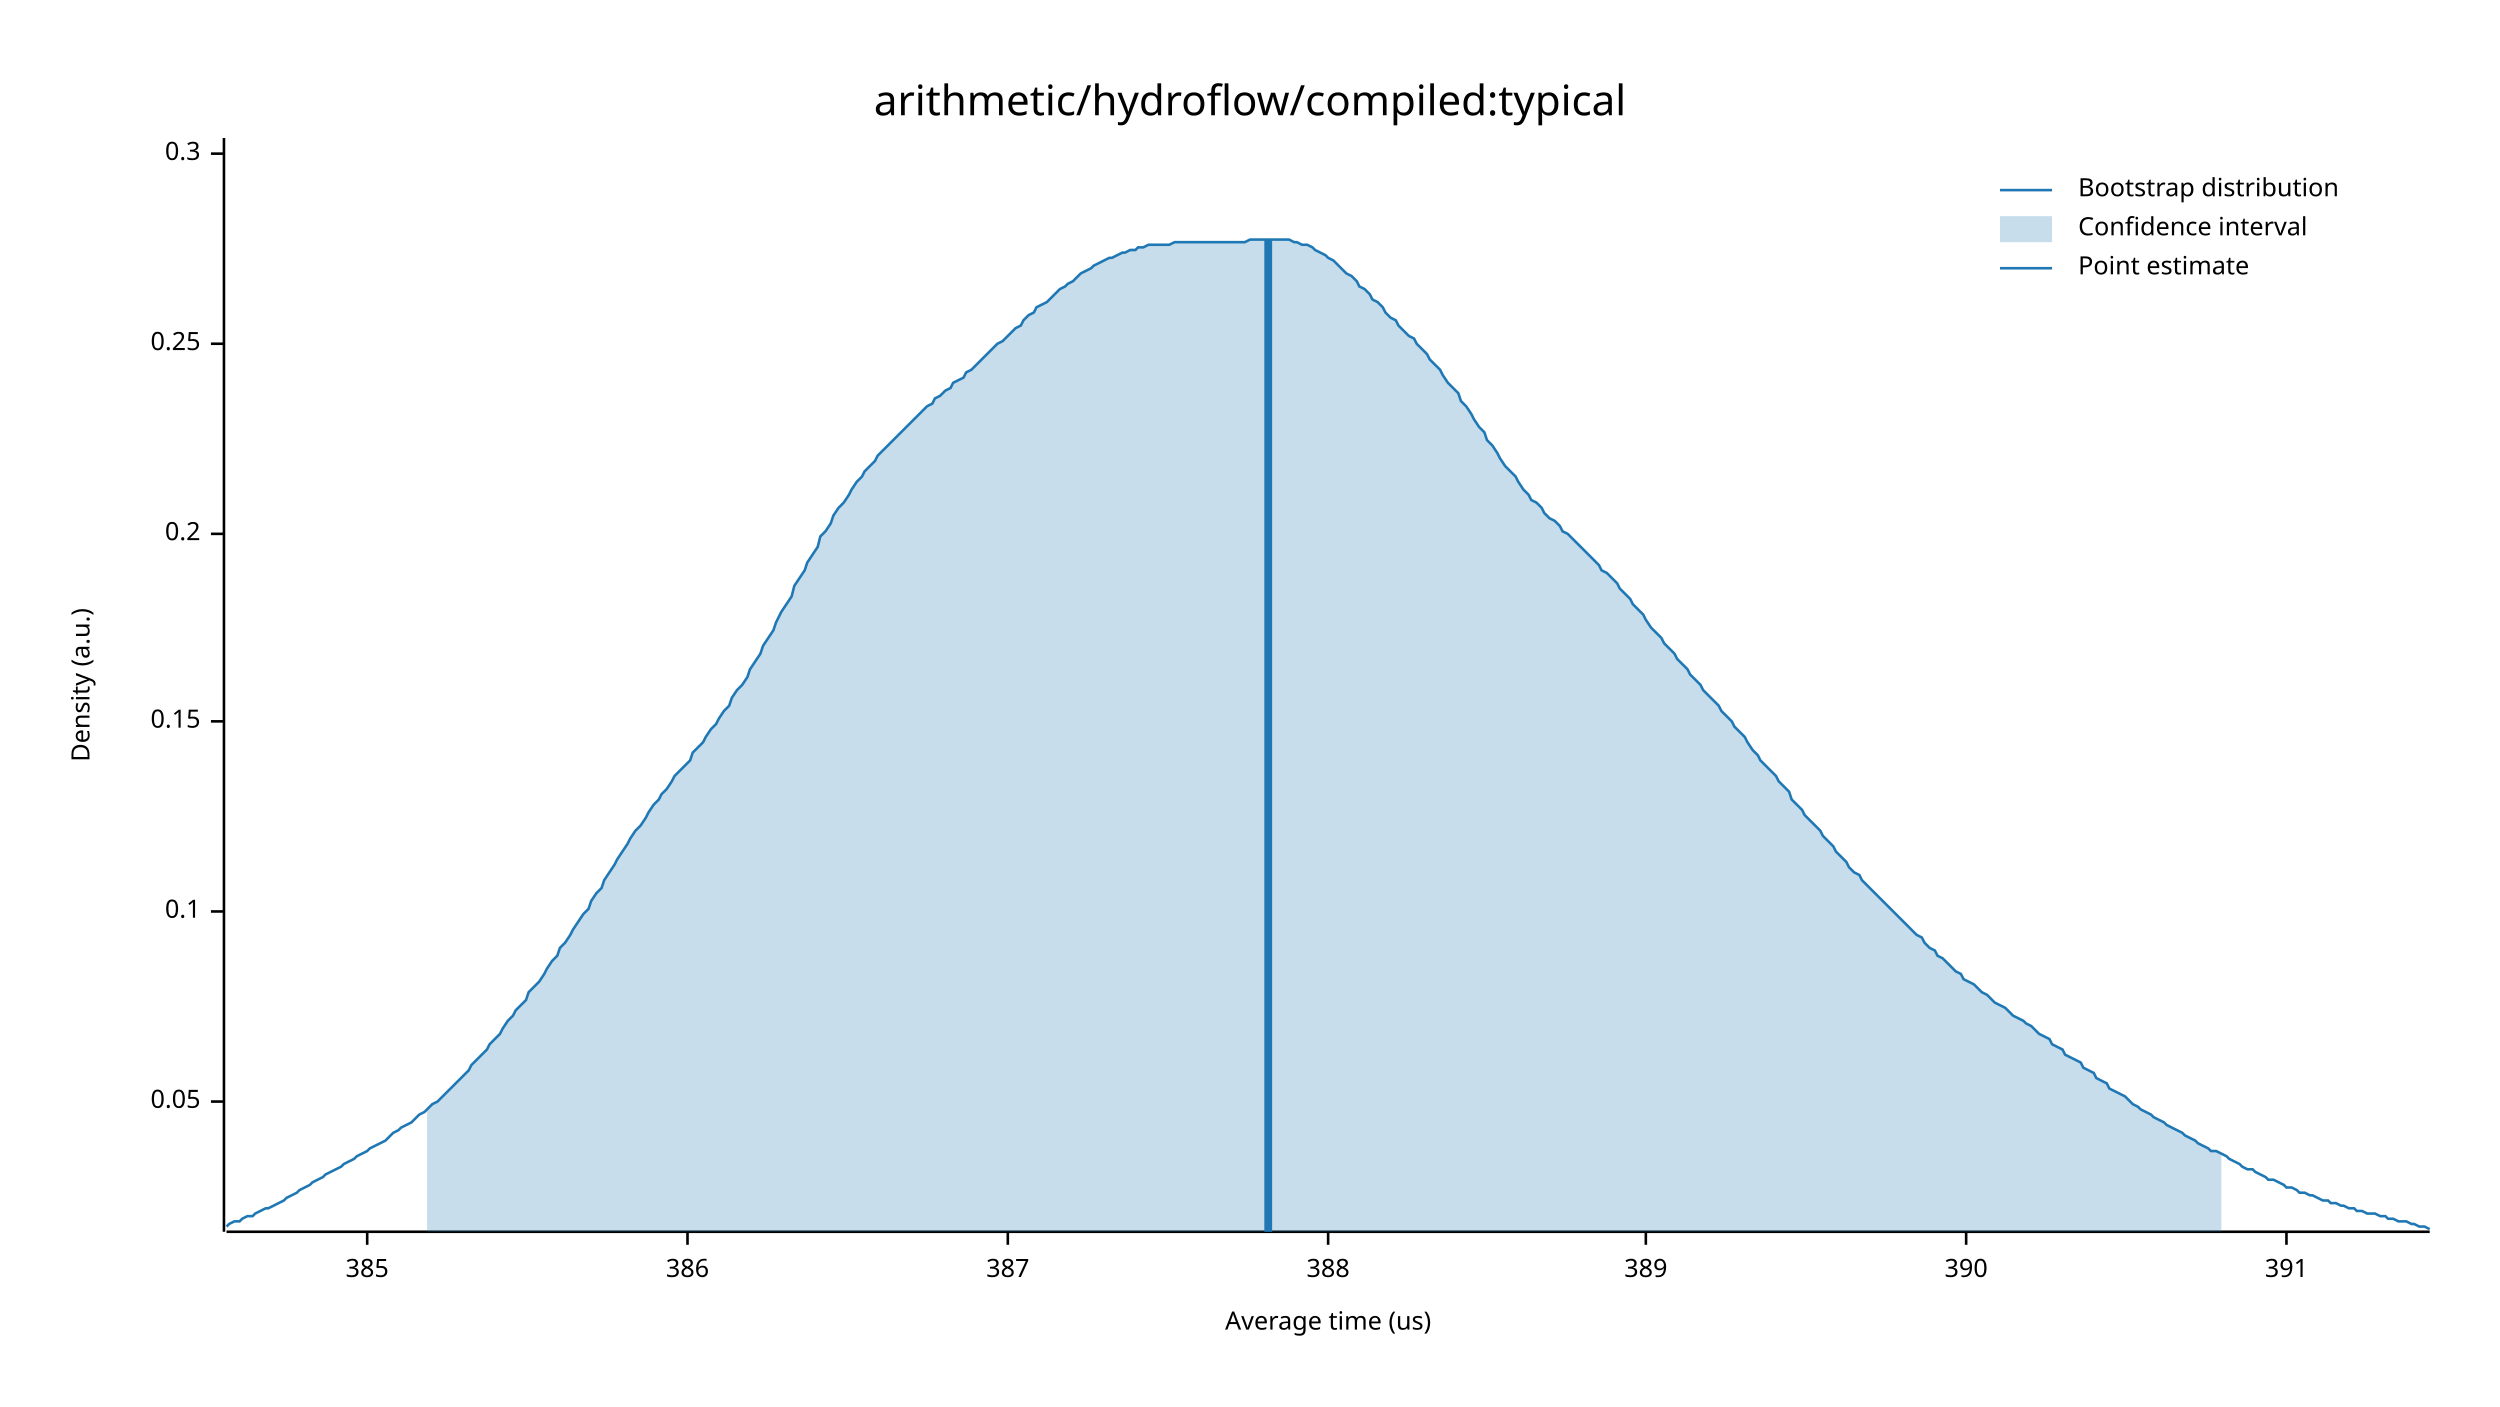
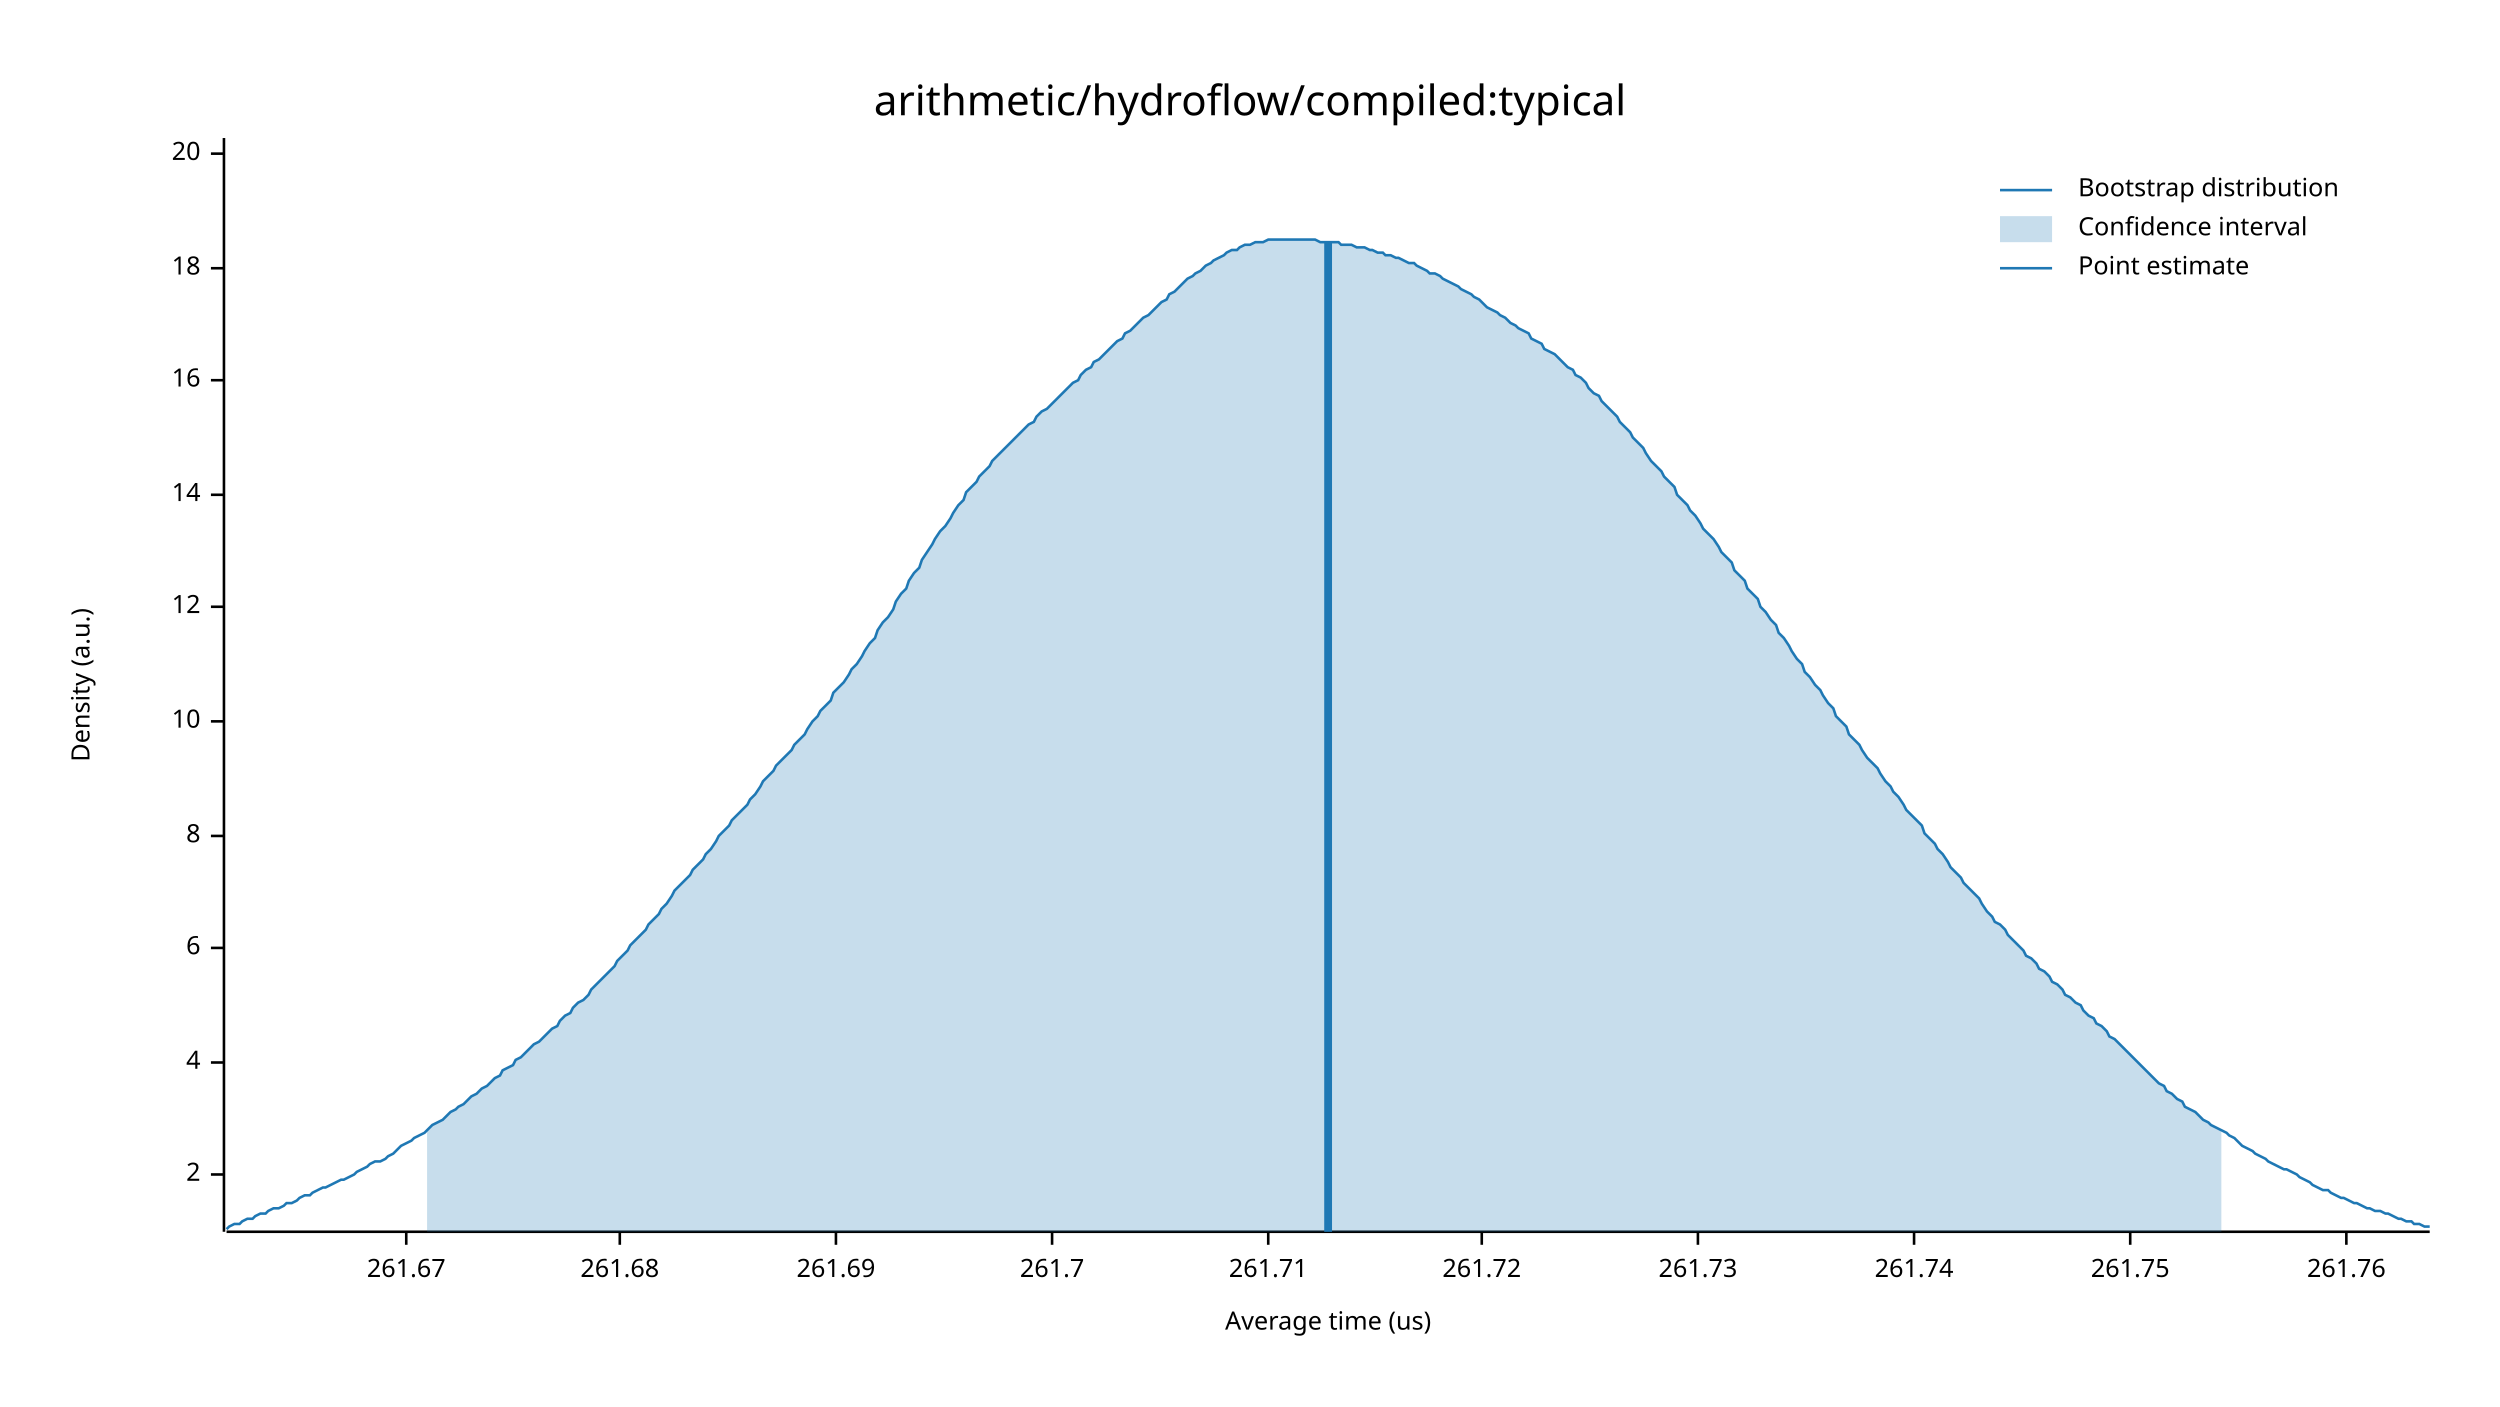
<svg xmlns="http://www.w3.org/2000/svg" width="960" height="540" viewBox="0 0 960 540">
  <text x="480" y="32" dy="0.76em" text-anchor="middle" font-family="sans-serif" font-size="16.129" opacity="1" fill="#000000">
arithmetic/hydroflow/compiled:typical
</text>
  <text x="27" y="263" dy="0.76em" text-anchor="middle" font-family="sans-serif" font-size="9.677" opacity="1" fill="#000000" transform="rotate(270, 27, 263)">
Density (a.u.)
</text>
  <text x="510" y="513" dy="-0.5ex" text-anchor="middle" font-family="sans-serif" font-size="9.677" opacity="1" fill="#000000">
Average time (us)
</text>
  <polyline fill="none" opacity="1" stroke="#000000" stroke-width="1" points="86,53 86,473 " />
-   <text x="77" y="423" dy="0.5ex" text-anchor="end" font-family="sans-serif" font-size="9.677" opacity="1" fill="#000000">
- 0.05
+   <text x="77" y="451" dy="0.5ex" text-anchor="end" font-family="sans-serif" font-size="9.677" opacity="1" fill="#000000">
+ 2
</text>
-   <polyline fill="none" opacity="1" stroke="#000000" stroke-width="1" points="81,423 86,423 " />
-   <text x="77" y="350" dy="0.5ex" text-anchor="end" font-family="sans-serif" font-size="9.677" opacity="1" fill="#000000">
- 0.1
+   <polyline fill="none" opacity="1" stroke="#000000" stroke-width="1" points="81,451 86,451 " />
+   <text x="77" y="408" dy="0.5ex" text-anchor="end" font-family="sans-serif" font-size="9.677" opacity="1" fill="#000000">
+ 4
</text>
-   <polyline fill="none" opacity="1" stroke="#000000" stroke-width="1" points="81,350 86,350 " />
+   <polyline fill="none" opacity="1" stroke="#000000" stroke-width="1" points="81,408 86,408 " />
+   <text x="77" y="364" dy="0.5ex" text-anchor="end" font-family="sans-serif" font-size="9.677" opacity="1" fill="#000000">
+ 6
+ </text>
+   <polyline fill="none" opacity="1" stroke="#000000" stroke-width="1" points="81,364 86,364 " />
+   <text x="77" y="321" dy="0.5ex" text-anchor="end" font-family="sans-serif" font-size="9.677" opacity="1" fill="#000000">
+ 8
+ </text>
+   <polyline fill="none" opacity="1" stroke="#000000" stroke-width="1" points="81,321 86,321 " />
  <text x="77" y="277" dy="0.5ex" text-anchor="end" font-family="sans-serif" font-size="9.677" opacity="1" fill="#000000">
- 0.15
+ 10
</text>
  <polyline fill="none" opacity="1" stroke="#000000" stroke-width="1" points="81,277 86,277 " />
-   <text x="77" y="205" dy="0.5ex" text-anchor="end" font-family="sans-serif" font-size="9.677" opacity="1" fill="#000000">
- 0.2
+   <text x="77" y="233" dy="0.5ex" text-anchor="end" font-family="sans-serif" font-size="9.677" opacity="1" fill="#000000">
+ 12
</text>
-   <polyline fill="none" opacity="1" stroke="#000000" stroke-width="1" points="81,205 86,205 " />
-   <text x="77" y="132" dy="0.5ex" text-anchor="end" font-family="sans-serif" font-size="9.677" opacity="1" fill="#000000">
- 0.25
+   <polyline fill="none" opacity="1" stroke="#000000" stroke-width="1" points="81,233 86,233 " />
+   <text x="77" y="190" dy="0.5ex" text-anchor="end" font-family="sans-serif" font-size="9.677" opacity="1" fill="#000000">
+ 14
</text>
-   <polyline fill="none" opacity="1" stroke="#000000" stroke-width="1" points="81,132 86,132 " />
+   <polyline fill="none" opacity="1" stroke="#000000" stroke-width="1" points="81,190 86,190 " />
+   <text x="77" y="146" dy="0.5ex" text-anchor="end" font-family="sans-serif" font-size="9.677" opacity="1" fill="#000000">
+ 16
+ </text>
+   <polyline fill="none" opacity="1" stroke="#000000" stroke-width="1" points="81,146 86,146 " />
+   <text x="77" y="103" dy="0.5ex" text-anchor="end" font-family="sans-serif" font-size="9.677" opacity="1" fill="#000000">
+ 18
+ </text>
+   <polyline fill="none" opacity="1" stroke="#000000" stroke-width="1" points="81,103 86,103 " />
  <text x="77" y="59" dy="0.5ex" text-anchor="end" font-family="sans-serif" font-size="9.677" opacity="1" fill="#000000">
- 0.3
+ 20
</text>
  <polyline fill="none" opacity="1" stroke="#000000" stroke-width="1" points="81,59 86,59 " />
  <polyline fill="none" opacity="1" stroke="#000000" stroke-width="1" points="87,473 933,473 " />
-   <text x="141" y="483" dy="0.76em" text-anchor="middle" font-family="sans-serif" font-size="9.677" opacity="1" fill="#000000">
- 385
+   <text x="156" y="483" dy="0.76em" text-anchor="middle" font-family="sans-serif" font-size="9.677" opacity="1" fill="#000000">
+ 261.67
</text>
-   <polyline fill="none" opacity="1" stroke="#000000" stroke-width="1" points="141,473 141,478 " />
-   <text x="264" y="483" dy="0.76em" text-anchor="middle" font-family="sans-serif" font-size="9.677" opacity="1" fill="#000000">
- 386
+   <polyline fill="none" opacity="1" stroke="#000000" stroke-width="1" points="156,473 156,478 " />
+   <text x="238" y="483" dy="0.76em" text-anchor="middle" font-family="sans-serif" font-size="9.677" opacity="1" fill="#000000">
+ 261.68
</text>
-   <polyline fill="none" opacity="1" stroke="#000000" stroke-width="1" points="264,473 264,478 " />
-   <text x="387" y="483" dy="0.76em" text-anchor="middle" font-family="sans-serif" font-size="9.677" opacity="1" fill="#000000">
- 387
+   <polyline fill="none" opacity="1" stroke="#000000" stroke-width="1" points="238,473 238,478 " />
+   <text x="321" y="483" dy="0.76em" text-anchor="middle" font-family="sans-serif" font-size="9.677" opacity="1" fill="#000000">
+ 261.69
</text>
-   <polyline fill="none" opacity="1" stroke="#000000" stroke-width="1" points="387,473 387,478 " />
-   <text x="510" y="483" dy="0.76em" text-anchor="middle" font-family="sans-serif" font-size="9.677" opacity="1" fill="#000000">
- 388
+   <polyline fill="none" opacity="1" stroke="#000000" stroke-width="1" points="321,473 321,478 " />
+   <text x="404" y="483" dy="0.76em" text-anchor="middle" font-family="sans-serif" font-size="9.677" opacity="1" fill="#000000">
+ 261.7
</text>
-   <polyline fill="none" opacity="1" stroke="#000000" stroke-width="1" points="510,473 510,478 " />
-   <text x="632" y="483" dy="0.76em" text-anchor="middle" font-family="sans-serif" font-size="9.677" opacity="1" fill="#000000">
- 389
+   <polyline fill="none" opacity="1" stroke="#000000" stroke-width="1" points="404,473 404,478 " />
+   <text x="487" y="483" dy="0.76em" text-anchor="middle" font-family="sans-serif" font-size="9.677" opacity="1" fill="#000000">
+ 261.71
</text>
-   <polyline fill="none" opacity="1" stroke="#000000" stroke-width="1" points="632,473 632,478 " />
-   <text x="755" y="483" dy="0.76em" text-anchor="middle" font-family="sans-serif" font-size="9.677" opacity="1" fill="#000000">
- 390
+   <polyline fill="none" opacity="1" stroke="#000000" stroke-width="1" points="487,473 487,478 " />
+   <text x="569" y="483" dy="0.76em" text-anchor="middle" font-family="sans-serif" font-size="9.677" opacity="1" fill="#000000">
+ 261.72
</text>
-   <polyline fill="none" opacity="1" stroke="#000000" stroke-width="1" points="755,473 755,478 " />
-   <text x="878" y="483" dy="0.76em" text-anchor="middle" font-family="sans-serif" font-size="9.677" opacity="1" fill="#000000">
- 391
+   <polyline fill="none" opacity="1" stroke="#000000" stroke-width="1" points="569,473 569,478 " />
+   <text x="652" y="483" dy="0.76em" text-anchor="middle" font-family="sans-serif" font-size="9.677" opacity="1" fill="#000000">
+ 261.73
</text>
-   <polyline fill="none" opacity="1" stroke="#000000" stroke-width="1" points="878,473 878,478 " />
-   <polyline fill="none" opacity="1" stroke="#1F78B4" stroke-width="1" points="87,471 88,470 90,469 92,469 93,468 95,467 97,467 98,466 100,465 102,464 103,464 105,463 107,462 109,461 110,460 112,459 114,458 115,457 117,456 119,455 120,454 122,453 124,452 125,451 127,450 129,449 131,448 132,447 134,446 136,445 137,444 139,443 141,442 142,441 144,440 146,439 148,438 149,437 151,435 153,434 154,433 156,432 158,431 159,430 161,428 163,427 164,426 166,424 168,423 170,421 171,420 173,418 175,416 176,415 178,413 180,411 181,409 183,407 185,405 187,403 188,401 190,399 192,397 193,395 195,392 197,390 198,388 200,386 202,384 203,381 205,379 207,377 209,374 210,372 212,369 214,367 215,364 217,362 219,359 220,357 222,354 224,351 226,349 227,346 229,343 231,341 232,338 234,335 236,332 237,330 239,327 241,324 242,322 244,319 246,317 248,314 249,312 251,309 253,307 254,305 256,303 258,300 259,298 261,296 263,294 265,292 266,289 268,287 270,285 271,283 273,280 275,278 276,276 278,273 280,271 281,268 283,265 285,263 287,260 288,257 290,254 292,251 293,248 295,245 297,242 298,239 300,235 302,232 304,229 305,225 307,222 309,219 310,216 312,213 314,210 315,206 317,204 319,201 320,198 322,195 324,193 326,190 327,188 329,185 331,183 332,181 334,179 336,177 337,175 339,173 341,171 343,169 344,168 346,166 348,164 349,163 351,161 353,159 354,158 356,156 358,155 359,153 361,152 363,150 365,149 366,147 368,146 370,145 371,143 373,142 375,140 376,139 378,137 380,135 381,134 383,132 385,131 387,129 388,128 390,126 392,125 393,123 395,121 397,120 398,118 400,117 402,116 404,114 405,113 407,111 409,110 410,109 412,108 414,106 415,105 417,104 419,103 420,102 422,101 424,100 426,99 427,99 429,98 431,97 432,97 434,96 436,96 437,95 439,95 441,94 443,94 444,94 446,94 448,94 449,94 451,93 453,93 454,93 456,93 458,93 459,93 461,93 463,93 465,93 466,93 468,93 470,93 471,93 473,93 475,93 476,93 478,93 480,92 482,92 483,92 485,92 487,92 488,92 490,92 492,92 493,92 495,92 497,93 498,93 500,94 502,94 504,95 505,96 507,97 509,98 510,99 512,100 514,102 515,103 517,105 519,106 521,108 522,110 524,111 526,113 527,115 529,116 531,118 532,120 534,122 536,123 537,125 539,127 541,129 543,130 544,132 546,134 548,136 549,138 551,140 553,142 554,144 556,147 558,149 560,151 561,154 563,156 565,159 566,161 568,164 570,166 571,169 573,171 575,174 576,176 578,179 580,181 582,183 583,185 585,188 587,190 588,192 590,193 592,195 593,197 595,199 597,200 599,202 600,204 602,205 604,207 605,208 607,210 609,212 610,213 612,215 614,217 615,219 617,220 619,222 621,224 622,226 624,228 626,230 627,232 629,234 631,236 632,238 634,241 636,243 638,245 639,247 641,249 643,251 644,253 646,255 648,257 649,259 651,261 653,263 654,265 656,267 658,269 660,271 661,273 663,275 665,277 666,279 668,281 670,283 671,285 673,288 675,290 676,292 678,294 680,296 682,298 683,300 685,302 687,304 688,307 690,309 692,311 693,313 695,315 697,317 699,319 700,321 702,323 704,325 705,327 707,329 709,331 710,333 712,335 714,336 715,338 717,340 719,342 721,344 722,345 724,347 726,349 727,350 729,352 731,354 732,355 734,357 736,359 738,360 739,362 741,364 743,365 744,367 746,368 748,370 749,371 751,373 753,374 754,376 756,377 758,378 760,380 761,381 763,382 765,384 766,385 768,386 770,387 771,388 773,390 775,391 777,392 778,393 780,394 782,396 783,397 785,398 787,399 788,401 790,402 792,403 793,405 795,406 797,407 799,408 800,410 802,411 804,412 805,414 807,415 809,416 810,418 812,419 814,420 816,421 817,422 819,424 821,425 822,426 824,427 826,428 827,429 829,430 831,431 832,432 834,433 836,434 838,435 839,436 841,437 843,438 844,439 846,440 848,441 849,442 851,442 853,443 855,444 856,445 858,446 860,447 861,448 863,449 865,449 866,450 868,451 870,452 871,453 873,453 875,454 877,455 878,456 880,456 882,457 883,458 885,458 887,459 888,459 890,460 892,461 894,461 895,462 897,462 899,463 900,463 902,464 904,464 905,465 907,465 909,466 910,466 912,466 914,467 916,467 917,468 919,468 921,469 922,469 924,469 926,470 927,470 929,471 931,471 933,472 " />
-   <polygon opacity="0.25" fill="#1F78B4" points="164,426 166,424 168,423 170,421 171,420 173,418 175,416 176,415 178,413 180,411 181,409 183,407 185,405 187,403 188,401 190,399 192,397 193,395 195,392 197,390 198,388 200,386 202,384 203,381 205,379 207,377 209,374 210,372 212,369 214,367 215,364 217,362 219,359 220,357 222,354 224,351 226,349 227,346 229,343 231,341 232,338 234,335 236,332 237,330 239,327 241,324 242,322 244,319 246,317 248,314 249,312 251,309 253,307 254,305 256,303 258,300 259,298 261,296 263,294 265,292 266,289 268,287 270,285 271,283 273,280 275,278 276,276 278,273 280,271 281,268 283,265 285,263 287,260 288,257 290,254 292,251 293,248 295,245 297,242 298,239 300,235 302,232 304,229 305,225 307,222 309,219 310,216 312,213 314,210 315,206 317,204 319,201 320,198 322,195 324,193 326,190 327,188 329,185 331,183 332,181 334,179 336,177 337,175 339,173 341,171 343,169 344,168 346,166 348,164 349,163 351,161 353,159 354,158 356,156 358,155 359,153 361,152 363,150 365,149 366,147 368,146 370,145 371,143 373,142 375,140 376,139 378,137 380,135 381,134 383,132 385,131 387,129 388,128 390,126 392,125 393,123 395,121 397,120 398,118 400,117 402,116 404,114 405,113 407,111 409,110 410,109 412,108 414,106 415,105 417,104 419,103 420,102 422,101 424,100 426,99 427,99 429,98 431,97 432,97 434,96 436,96 437,95 439,95 441,94 443,94 444,94 446,94 448,94 449,94 451,93 453,93 454,93 456,93 458,93 459,93 461,93 463,93 465,93 466,93 468,93 470,93 471,93 473,93 475,93 476,93 478,93 480,92 482,92 483,92 485,92 487,92 488,92 490,92 492,92 493,92 495,92 497,93 498,93 500,94 502,94 504,95 505,96 507,97 509,98 510,99 512,100 514,102 515,103 517,105 519,106 521,108 522,110 524,111 526,113 527,115 529,116 531,118 532,120 534,122 536,123 537,125 539,127 541,129 543,130 544,132 546,134 548,136 549,138 551,140 553,142 554,144 556,147 558,149 560,151 561,154 563,156 565,159 566,161 568,164 570,166 571,169 573,171 575,174 576,176 578,179 580,181 582,183 583,185 585,188 587,190 588,192 590,193 592,195 593,197 595,199 597,200 599,202 600,204 602,205 604,207 605,208 607,210 609,212 610,213 612,215 614,217 615,219 617,220 619,222 621,224 622,226 624,228 626,230 627,232 629,234 631,236 632,238 634,241 636,243 638,245 639,247 641,249 643,251 644,253 646,255 648,257 649,259 651,261 653,263 654,265 656,267 658,269 660,271 661,273 663,275 665,277 666,279 668,281 670,283 671,285 673,288 675,290 676,292 678,294 680,296 682,298 683,300 685,302 687,304 688,307 690,309 692,311 693,313 695,315 697,317 699,319 700,321 702,323 704,325 705,327 707,329 709,331 710,333 712,335 714,336 715,338 717,340 719,342 721,344 722,345 724,347 726,349 727,350 729,352 731,354 732,355 734,357 736,359 738,360 739,362 741,364 743,365 744,367 746,368 748,370 749,371 751,373 753,374 754,376 756,377 758,378 760,380 761,381 763,382 765,384 766,385 768,386 770,387 771,388 773,390 775,391 777,392 778,393 780,394 782,396 783,397 785,398 787,399 788,401 790,402 792,403 793,405 795,406 797,407 799,408 800,410 802,411 804,412 805,414 807,415 809,416 810,418 812,419 814,420 816,421 817,422 819,424 821,425 822,426 824,427 826,428 827,429 829,430 831,431 832,432 834,433 836,434 838,435 839,436 841,437 843,438 844,439 846,440 848,441 849,442 851,442 853,443 853,473 164,473 " />
-   <polyline fill="none" opacity="1" stroke="#1F78B4" stroke-width="3" points="487,473 487,92 " />
+   <polyline fill="none" opacity="1" stroke="#000000" stroke-width="1" points="652,473 652,478 " />
+   <text x="735" y="483" dy="0.76em" text-anchor="middle" font-family="sans-serif" font-size="9.677" opacity="1" fill="#000000">
+ 261.74
+ </text>
+   <polyline fill="none" opacity="1" stroke="#000000" stroke-width="1" points="735,473 735,478 " />
+   <text x="818" y="483" dy="0.76em" text-anchor="middle" font-family="sans-serif" font-size="9.677" opacity="1" fill="#000000">
+ 261.75
+ </text>
+   <polyline fill="none" opacity="1" stroke="#000000" stroke-width="1" points="818,473 818,478 " />
+   <text x="901" y="483" dy="0.76em" text-anchor="middle" font-family="sans-serif" font-size="9.677" opacity="1" fill="#000000">
+ 261.76
+ </text>
+   <polyline fill="none" opacity="1" stroke="#000000" stroke-width="1" points="901,473 901,478 " />
+   <polyline fill="none" opacity="1" stroke="#1F78B4" stroke-width="1" points="87,472 88,471 90,470 92,470 93,469 95,468 97,468 98,467 100,466 102,466 103,465 105,464 107,464 109,463 110,462 112,462 114,461 115,460 117,459 119,459 120,458 122,457 124,456 125,456 127,455 129,454 131,453 132,453 134,452 136,451 137,450 139,449 141,448 142,447 144,446 146,446 148,445 149,444 151,443 153,441 154,440 156,439 158,438 159,437 161,436 163,435 164,434 166,432 168,431 170,430 171,429 173,427 175,426 176,425 178,424 180,422 181,421 183,420 185,418 187,417 188,416 190,414 192,413 193,411 195,410 197,409 198,407 200,406 202,404 203,403 205,401 207,400 209,398 210,397 212,395 214,394 215,392 217,390 219,389 220,387 222,385 224,384 226,382 227,380 229,378 231,376 232,375 234,373 236,371 237,369 239,367 241,365 242,363 244,361 246,359 248,357 249,355 251,353 253,351 254,349 256,347 258,344 259,342 261,340 263,338 265,336 266,334 268,332 270,330 271,328 273,326 275,323 276,321 278,319 280,317 281,315 283,313 285,311 287,309 288,307 290,305 292,302 293,300 295,298 297,296 298,294 300,292 302,290 304,288 305,286 307,284 309,282 310,280 312,277 314,275 315,273 317,271 319,269 320,266 322,264 324,262 326,259 327,257 329,255 331,252 332,250 334,247 336,245 337,242 339,239 341,237 343,234 344,231 346,228 348,226 349,223 351,220 353,218 354,215 356,212 358,209 359,207 361,204 363,202 365,199 366,197 368,194 370,192 371,189 373,187 375,185 376,183 378,181 380,179 381,177 383,175 385,173 387,171 388,170 390,168 392,166 393,165 395,163 397,162 398,160 400,158 402,157 404,155 405,154 407,152 409,150 410,149 412,147 414,146 415,144 417,142 419,141 420,139 422,138 424,136 426,134 427,133 429,131 431,130 432,128 434,127 436,125 437,124 439,122 441,121 443,119 444,118 446,116 448,115 449,113 451,112 453,110 454,109 456,107 458,106 459,105 461,104 463,102 465,101 466,100 468,99 470,98 471,97 473,96 475,96 476,95 478,94 480,94 482,93 483,93 485,93 487,92 488,92 490,92 492,92 493,92 495,92 497,92 498,92 500,92 502,92 504,92 505,92 507,93 509,93 510,93 512,93 514,93 515,94 517,94 519,94 521,95 522,95 524,95 526,96 527,96 529,97 531,97 532,98 534,98 536,99 537,99 539,100 541,101 543,101 544,102 546,103 548,104 549,105 551,105 553,106 554,107 556,108 558,109 560,110 561,111 563,112 565,113 566,114 568,115 570,117 571,118 573,119 575,120 576,121 578,122 580,124 582,125 583,126 585,127 587,128 588,130 590,131 592,132 593,134 595,135 597,136 599,138 600,139 602,141 604,142 605,144 607,145 609,147 610,149 612,151 614,152 615,154 617,156 619,158 621,160 622,162 624,164 626,166 627,168 629,170 631,172 632,174 634,177 636,179 638,181 639,183 641,185 643,187 644,190 646,192 648,194 649,196 651,198 653,201 654,203 656,205 658,207 660,210 661,212 663,214 665,216 666,219 668,221 670,223 671,226 673,228 675,230 676,233 678,235 680,238 682,240 683,243 685,245 687,248 688,250 690,253 692,255 693,258 695,260 697,263 699,265 700,267 702,270 704,272 705,275 707,277 709,279 710,282 712,284 714,286 715,288 717,291 719,293 721,295 722,297 724,300 726,302 727,304 729,306 731,309 732,311 734,313 736,315 738,317 739,320 741,322 743,324 744,326 746,328 748,331 749,333 751,335 753,337 754,339 756,341 758,343 760,345 761,347 763,350 765,352 766,354 768,355 770,357 771,359 773,361 775,363 777,365 778,367 780,368 782,370 783,372 785,373 787,375 788,377 790,378 792,380 793,382 795,383 797,385 799,386 800,388 802,390 804,391 805,393 807,394 809,396 810,398 812,399 814,401 816,403 817,404 819,406 821,408 822,409 824,411 826,413 827,414 829,416 831,417 832,419 834,420 836,422 838,423 839,425 841,426 843,427 844,428 846,430 848,431 849,432 851,433 853,434 855,435 856,436 858,437 860,439 861,440 863,441 865,442 866,443 868,444 870,445 871,446 873,447 875,448 877,449 878,449 880,450 882,451 883,452 885,453 887,454 888,455 890,456 892,457 894,457 895,458 897,459 899,460 900,460 902,461 904,462 905,462 907,463 909,464 910,464 912,465 914,465 916,466 917,466 919,467 921,468 922,468 924,469 926,469 927,470 929,470 931,471 933,471 " />
+   <polygon opacity="0.25" fill="#1F78B4" points="164,434 166,432 168,431 170,430 171,429 173,427 175,426 176,425 178,424 180,422 181,421 183,420 185,418 187,417 188,416 190,414 192,413 193,411 195,410 197,409 198,407 200,406 202,404 203,403 205,401 207,400 209,398 210,397 212,395 214,394 215,392 217,390 219,389 220,387 222,385 224,384 226,382 227,380 229,378 231,376 232,375 234,373 236,371 237,369 239,367 241,365 242,363 244,361 246,359 248,357 249,355 251,353 253,351 254,349 256,347 258,344 259,342 261,340 263,338 265,336 266,334 268,332 270,330 271,328 273,326 275,323 276,321 278,319 280,317 281,315 283,313 285,311 287,309 288,307 290,305 292,302 293,300 295,298 297,296 298,294 300,292 302,290 304,288 305,286 307,284 309,282 310,280 312,277 314,275 315,273 317,271 319,269 320,266 322,264 324,262 326,259 327,257 329,255 331,252 332,250 334,247 336,245 337,242 339,239 341,237 343,234 344,231 346,228 348,226 349,223 351,220 353,218 354,215 356,212 358,209 359,207 361,204 363,202 365,199 366,197 368,194 370,192 371,189 373,187 375,185 376,183 378,181 380,179 381,177 383,175 385,173 387,171 388,170 390,168 392,166 393,165 395,163 397,162 398,160 400,158 402,157 404,155 405,154 407,152 409,150 410,149 412,147 414,146 415,144 417,142 419,141 420,139 422,138 424,136 426,134 427,133 429,131 431,130 432,128 434,127 436,125 437,124 439,122 441,121 443,119 444,118 446,116 448,115 449,113 451,112 453,110 454,109 456,107 458,106 459,105 461,104 463,102 465,101 466,100 468,99 470,98 471,97 473,96 475,96 476,95 478,94 480,94 482,93 483,93 485,93 487,92 488,92 490,92 492,92 493,92 495,92 497,92 498,92 500,92 502,92 504,92 505,92 507,93 509,93 510,93 512,93 514,93 515,94 517,94 519,94 521,95 522,95 524,95 526,96 527,96 529,97 531,97 532,98 534,98 536,99 537,99 539,100 541,101 543,101 544,102 546,103 548,104 549,105 551,105 553,106 554,107 556,108 558,109 560,110 561,111 563,112 565,113 566,114 568,115 570,117 571,118 573,119 575,120 576,121 578,122 580,124 582,125 583,126 585,127 587,128 588,130 590,131 592,132 593,134 595,135 597,136 599,138 600,139 602,141 604,142 605,144 607,145 609,147 610,149 612,151 614,152 615,154 617,156 619,158 621,160 622,162 624,164 626,166 627,168 629,170 631,172 632,174 634,177 636,179 638,181 639,183 641,185 643,187 644,190 646,192 648,194 649,196 651,198 653,201 654,203 656,205 658,207 660,210 661,212 663,214 665,216 666,219 668,221 670,223 671,226 673,228 675,230 676,233 678,235 680,238 682,240 683,243 685,245 687,248 688,250 690,253 692,255 693,258 695,260 697,263 699,265 700,267 702,270 704,272 705,275 707,277 709,279 710,282 712,284 714,286 715,288 717,291 719,293 721,295 722,297 724,300 726,302 727,304 729,306 731,309 732,311 734,313 736,315 738,317 739,320 741,322 743,324 744,326 746,328 748,331 749,333 751,335 753,337 754,339 756,341 758,343 760,345 761,347 763,350 765,352 766,354 768,355 770,357 771,359 773,361 775,363 777,365 778,367 780,368 782,370 783,372 785,373 787,375 788,377 790,378 792,380 793,382 795,383 797,385 799,386 800,388 802,390 804,391 805,393 807,394 809,396 810,398 812,399 814,401 816,403 817,404 819,406 821,408 822,409 824,411 826,413 827,414 829,416 831,417 832,419 834,420 836,422 838,423 839,425 841,426 843,427 844,428 846,430 848,431 849,432 851,433 853,434 853,473 164,473 " />
+   <polyline fill="none" opacity="1" stroke="#1F78B4" stroke-width="3" points="510,473 510,93 " />
  <text x="798" y="68" dy="0.76em" text-anchor="start" font-family="sans-serif" font-size="9.677" opacity="1" fill="#000000">
Bootstrap distribution
</text>
  <text x="798" y="83" dy="0.76em" text-anchor="start" font-family="sans-serif" font-size="9.677" opacity="1" fill="#000000">
Confidence interval
</text>
  <text x="798" y="98" dy="0.76em" text-anchor="start" font-family="sans-serif" font-size="9.677" opacity="1" fill="#000000">
Point estimate
</text>
  <polyline fill="none" opacity="1" stroke="#1F78B4" stroke-width="1" points="768,73 788,73 " />
  <rect x="768" y="83" width="20" height="10" opacity="0.25" fill="#1F78B4" stroke="none" />
  <polyline fill="none" opacity="1" stroke="#1F78B4" stroke-width="1" points="768,103 788,103 " />
</svg>
